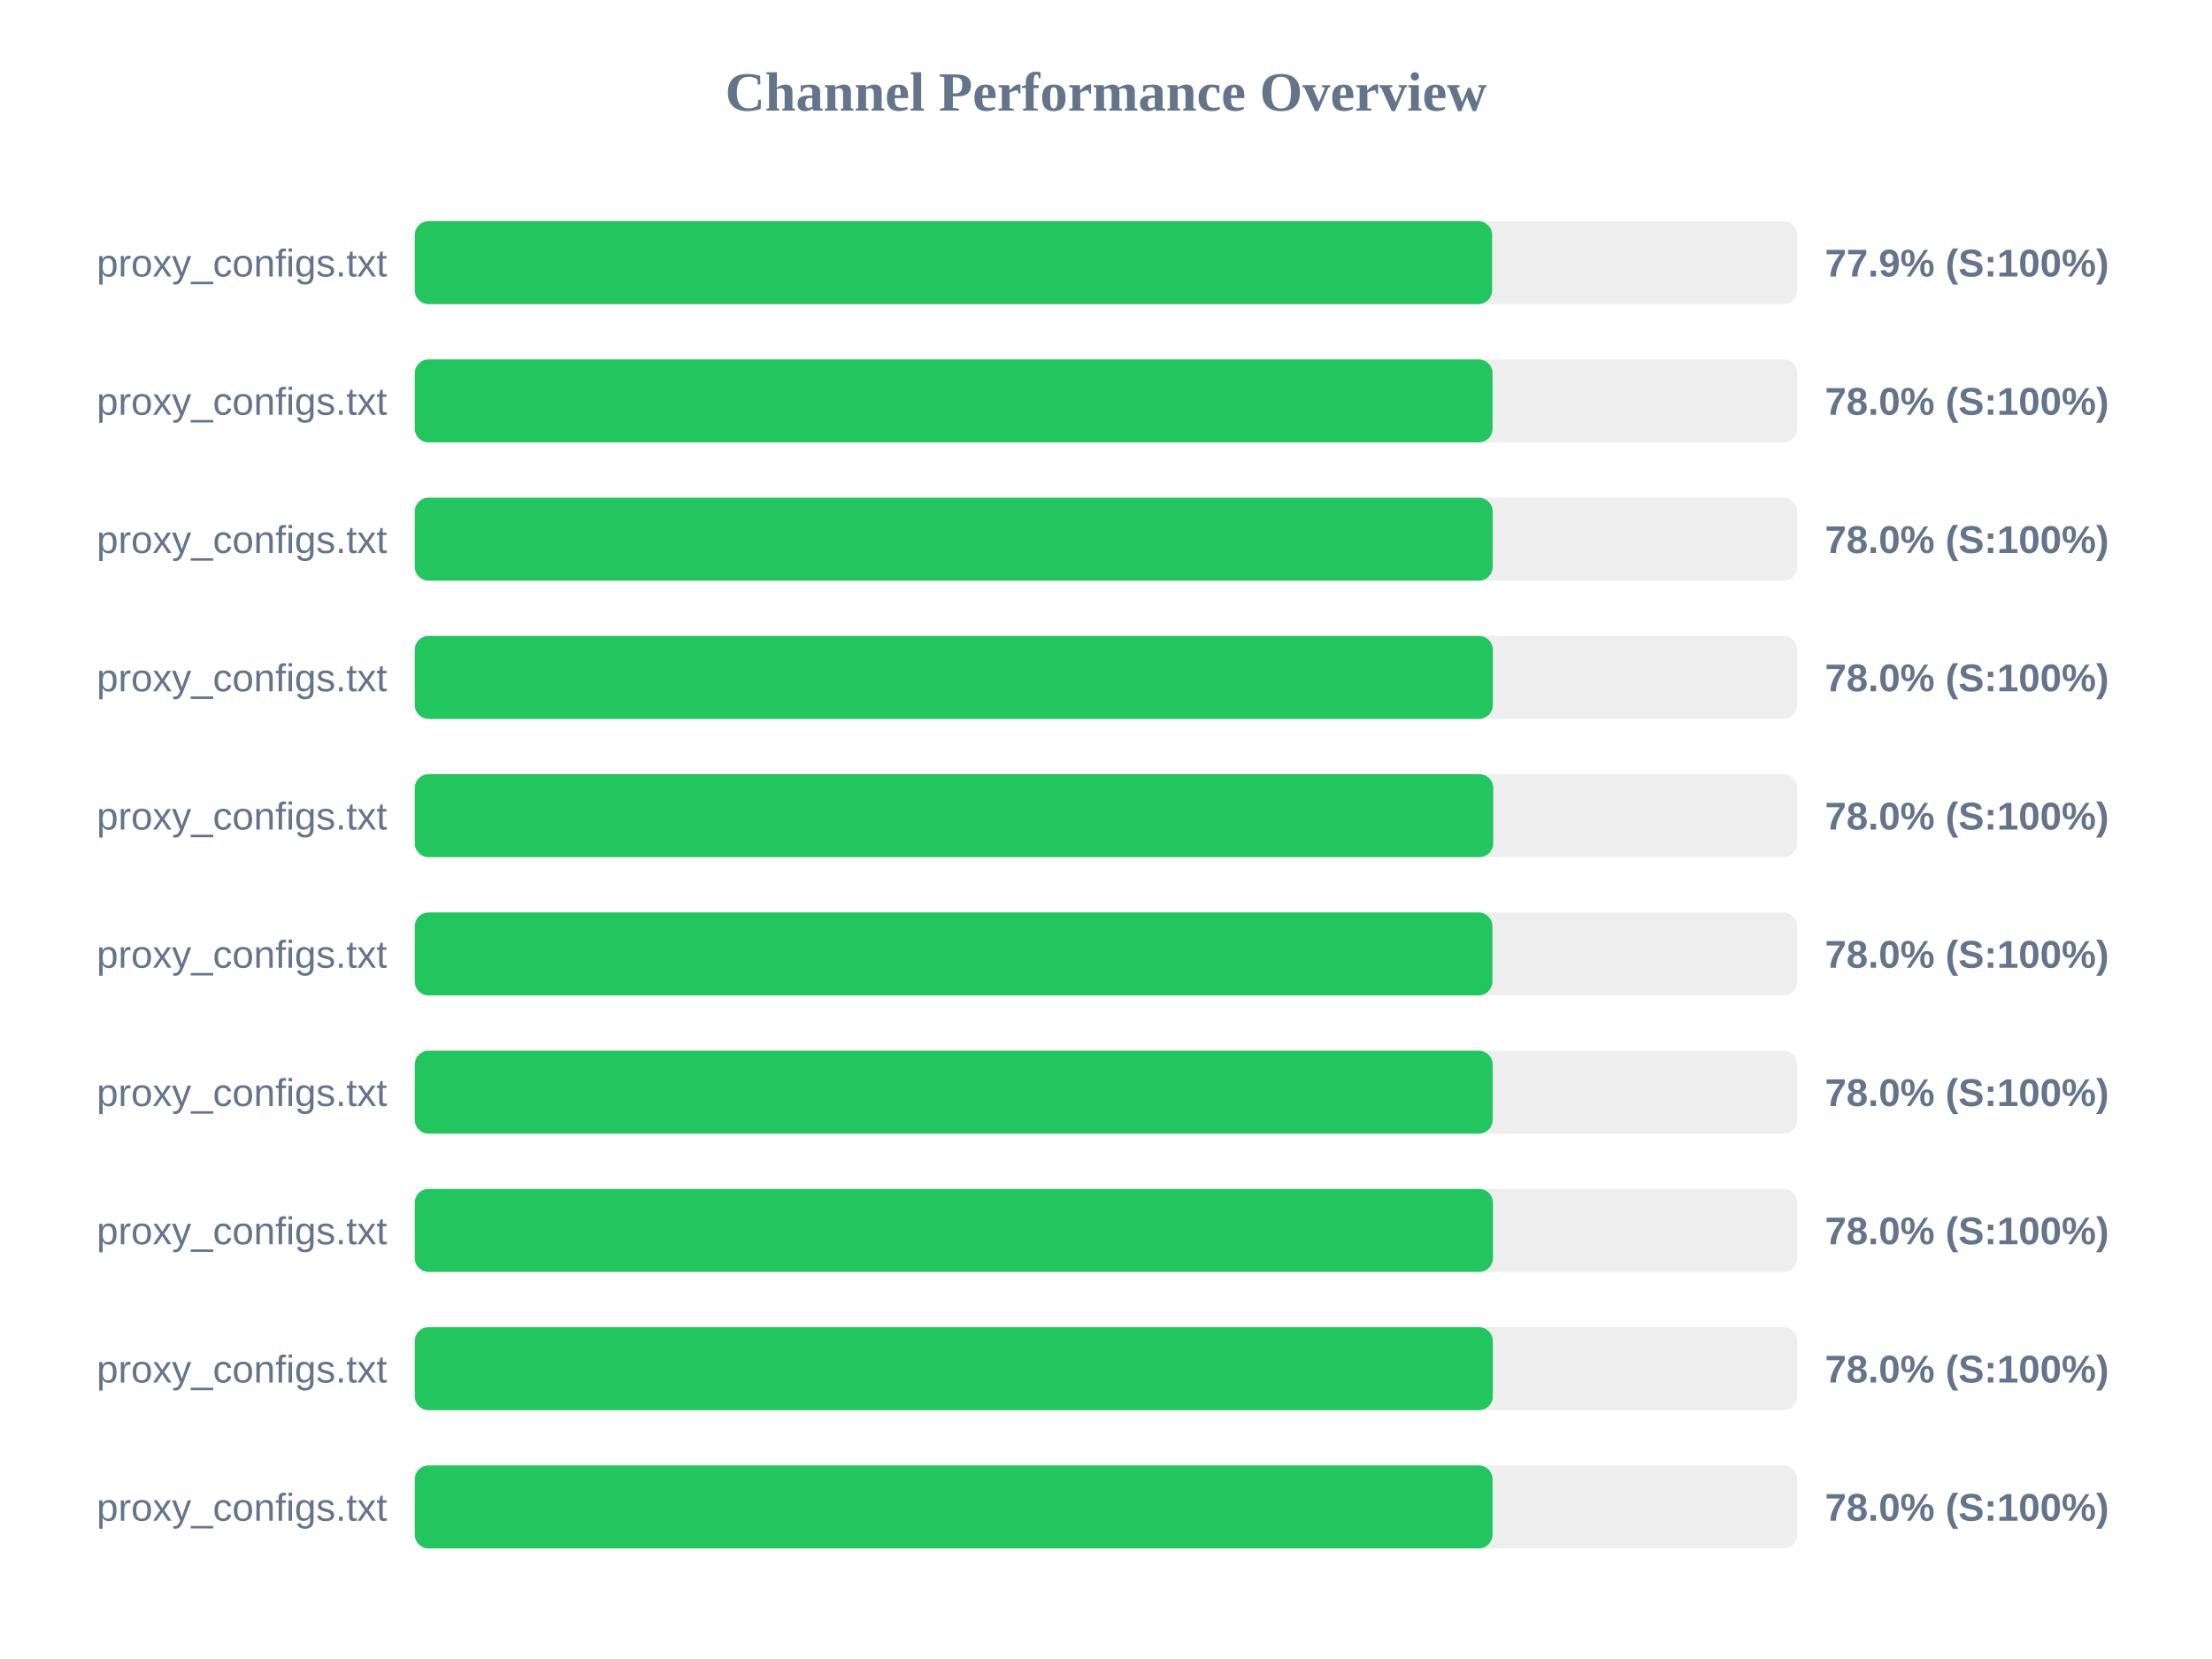
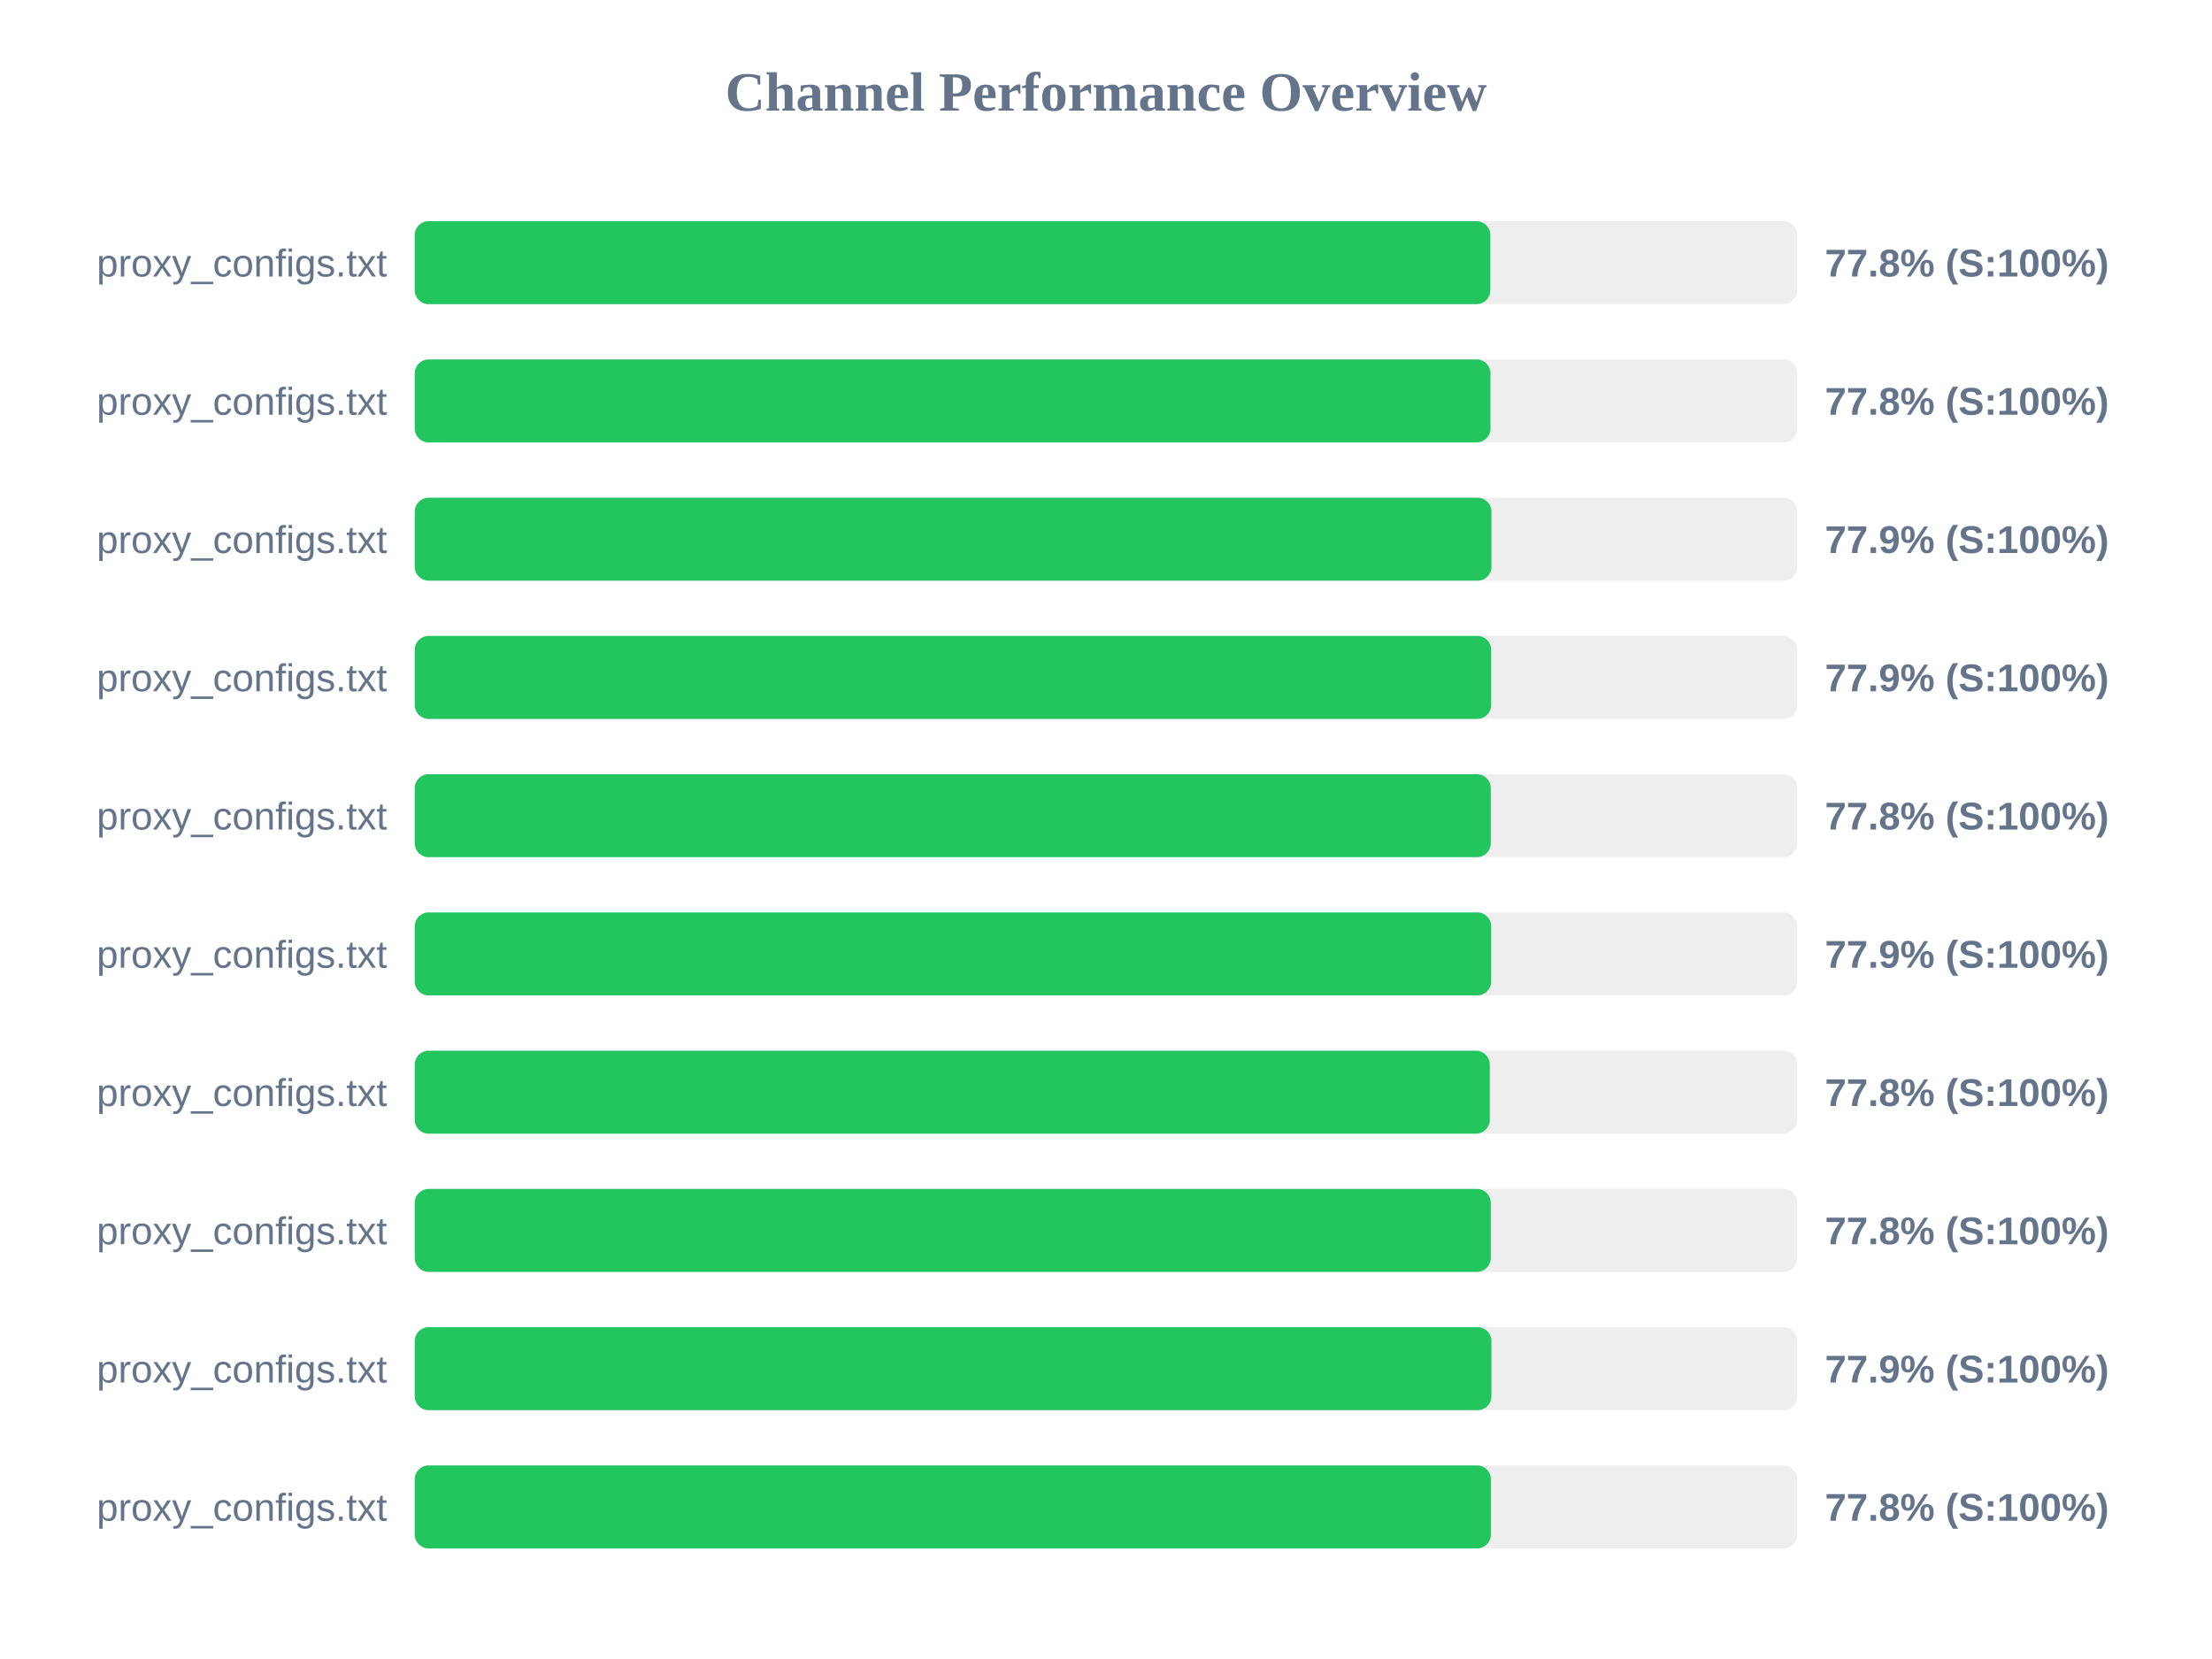
<svg xmlns="http://www.w3.org/2000/svg" width="800" height="600" version="1.1">
  <style>
        .row { font: 14px Arial; fill: #64748b; }
        .score { font: bold 14px Arial; fill: #64748b; }
    </style>
  <text x="400" y="40" text-anchor="middle" font-size="20px" font-weight="bold" fill="#64748b">Channel Performance Overview</text>
  <rect x="150" y="80" width="500" height="30" fill="#eee" rx="5" />
-   <rect x="150" y="80" width="389.65" height="30" fill="#22c55e" rx="5" />
+   <rect x="150" y="80" width="389.0" height="30" fill="#22c55e" rx="5" />
  <text x="140" y="100" text-anchor="end" class="row">proxy_configs.txt</text>
-   <text x="660" y="100" text-anchor="start" class="score">77.9% (S:100%)</text>
+   <text x="660" y="100" text-anchor="start" class="score">77.8% (S:100%)</text>
  <rect x="150" y="130" width="500" height="30" fill="#eee" rx="5" />
-   <rect x="150" y="130" width="389.8" height="30" fill="#22c55e" rx="5" />
+   <rect x="150" y="130" width="389.05" height="30" fill="#22c55e" rx="5" />
  <text x="140" y="150" text-anchor="end" class="row">proxy_configs.txt</text>
-   <text x="660" y="150" text-anchor="start" class="score">78.0% (S:100%)</text>
+   <text x="660" y="150" text-anchor="start" class="score">77.8% (S:100%)</text>
  <rect x="150" y="180" width="500" height="30" fill="#eee" rx="5" />
-   <rect x="150" y="180" width="389.85" height="30" fill="#22c55e" rx="5" />
+   <rect x="150" y="180" width="389.4" height="30" fill="#22c55e" rx="5" />
  <text x="140" y="200" text-anchor="end" class="row">proxy_configs.txt</text>
-   <text x="660" y="200" text-anchor="start" class="score">78.0% (S:100%)</text>
+   <text x="660" y="200" text-anchor="start" class="score">77.9% (S:100%)</text>
  <rect x="150" y="230" width="500" height="30" fill="#eee" rx="5" />
-   <rect x="150" y="230" width="389.9" height="30" fill="#22c55e" rx="5" />
+   <rect x="150" y="230" width="389.3" height="30" fill="#22c55e" rx="5" />
  <text x="140" y="250" text-anchor="end" class="row">proxy_configs.txt</text>
-   <text x="660" y="250" text-anchor="start" class="score">78.0% (S:100%)</text>
+   <text x="660" y="250" text-anchor="start" class="score">77.9% (S:100%)</text>
  <rect x="150" y="280" width="500" height="30" fill="#eee" rx="5" />
-   <rect x="150" y="280" width="390.05" height="30" fill="#22c55e" rx="5" />
+   <rect x="150" y="280" width="389.15" height="30" fill="#22c55e" rx="5" />
  <text x="140" y="300" text-anchor="end" class="row">proxy_configs.txt</text>
-   <text x="660" y="300" text-anchor="start" class="score">78.0% (S:100%)</text>
+   <text x="660" y="300" text-anchor="start" class="score">77.8% (S:100%)</text>
  <rect x="150" y="330" width="500" height="30" fill="#eee" rx="5" />
-   <rect x="150" y="330" width="389.75" height="30" fill="#22c55e" rx="5" />
+   <rect x="150" y="330" width="389.3" height="30" fill="#22c55e" rx="5" />
  <text x="140" y="350" text-anchor="end" class="row">proxy_configs.txt</text>
-   <text x="660" y="350" text-anchor="start" class="score">78.0% (S:100%)</text>
+   <text x="660" y="350" text-anchor="start" class="score">77.9% (S:100%)</text>
  <rect x="150" y="380" width="500" height="30" fill="#eee" rx="5" />
-   <rect x="150" y="380" width="389.85" height="30" fill="#22c55e" rx="5" />
+   <rect x="150" y="380" width="388.8" height="30" fill="#22c55e" rx="5" />
  <text x="140" y="400" text-anchor="end" class="row">proxy_configs.txt</text>
-   <text x="660" y="400" text-anchor="start" class="score">78.0% (S:100%)</text>
+   <text x="660" y="400" text-anchor="start" class="score">77.8% (S:100%)</text>
  <rect x="150" y="430" width="500" height="30" fill="#eee" rx="5" />
-   <rect x="150" y="430" width="389.95" height="30" fill="#22c55e" rx="5" />
+   <rect x="150" y="430" width="389.15" height="30" fill="#22c55e" rx="5" />
  <text x="140" y="450" text-anchor="end" class="row">proxy_configs.txt</text>
-   <text x="660" y="450" text-anchor="start" class="score">78.0% (S:100%)</text>
+   <text x="660" y="450" text-anchor="start" class="score">77.8% (S:100%)</text>
  <rect x="150" y="480" width="500" height="30" fill="#eee" rx="5" />
-   <rect x="150" y="480" width="389.9" height="30" fill="#22c55e" rx="5" />
+   <rect x="150" y="480" width="389.4" height="30" fill="#22c55e" rx="5" />
  <text x="140" y="500" text-anchor="end" class="row">proxy_configs.txt</text>
-   <text x="660" y="500" text-anchor="start" class="score">78.0% (S:100%)</text>
+   <text x="660" y="500" text-anchor="start" class="score">77.9% (S:100%)</text>
  <rect x="150" y="530" width="500" height="30" fill="#eee" rx="5" />
-   <rect x="150" y="530" width="389.8" height="30" fill="#22c55e" rx="5" />
+   <rect x="150" y="530" width="389.2" height="30" fill="#22c55e" rx="5" />
  <text x="140" y="550" text-anchor="end" class="row">proxy_configs.txt</text>
-   <text x="660" y="550" text-anchor="start" class="score">78.0% (S:100%)</text>
+   <text x="660" y="550" text-anchor="start" class="score">77.8% (S:100%)</text>
</svg>
